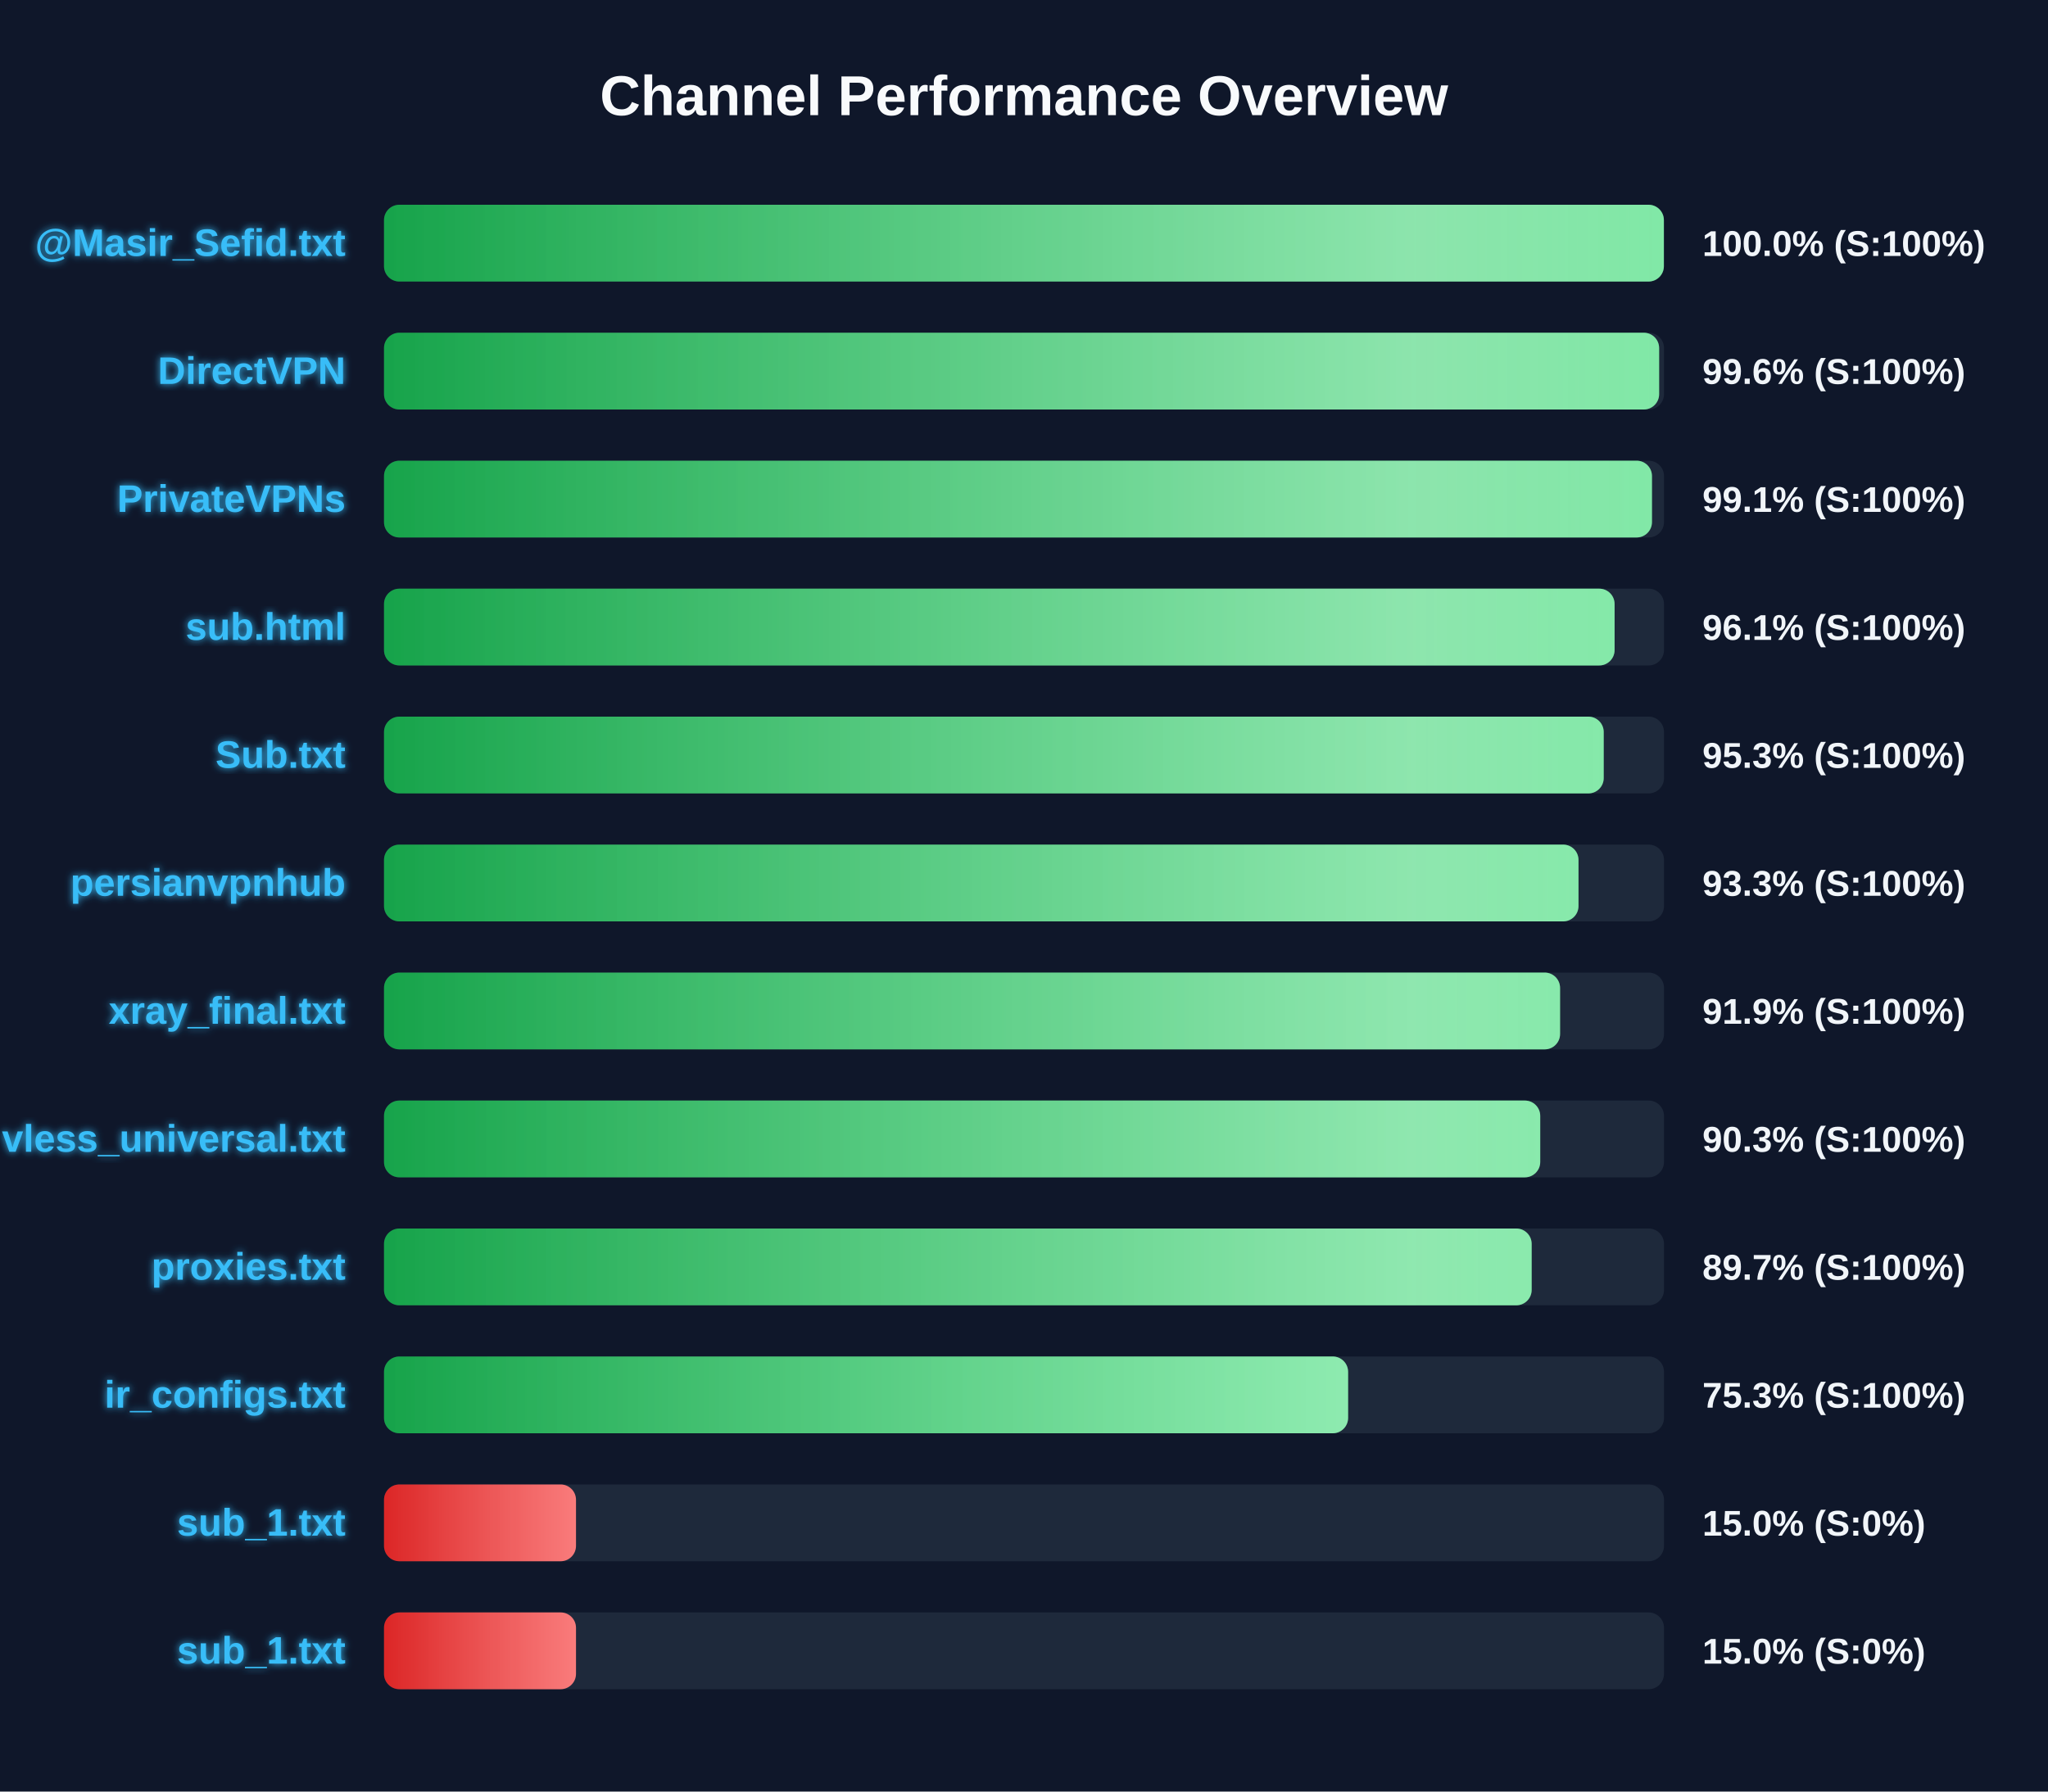
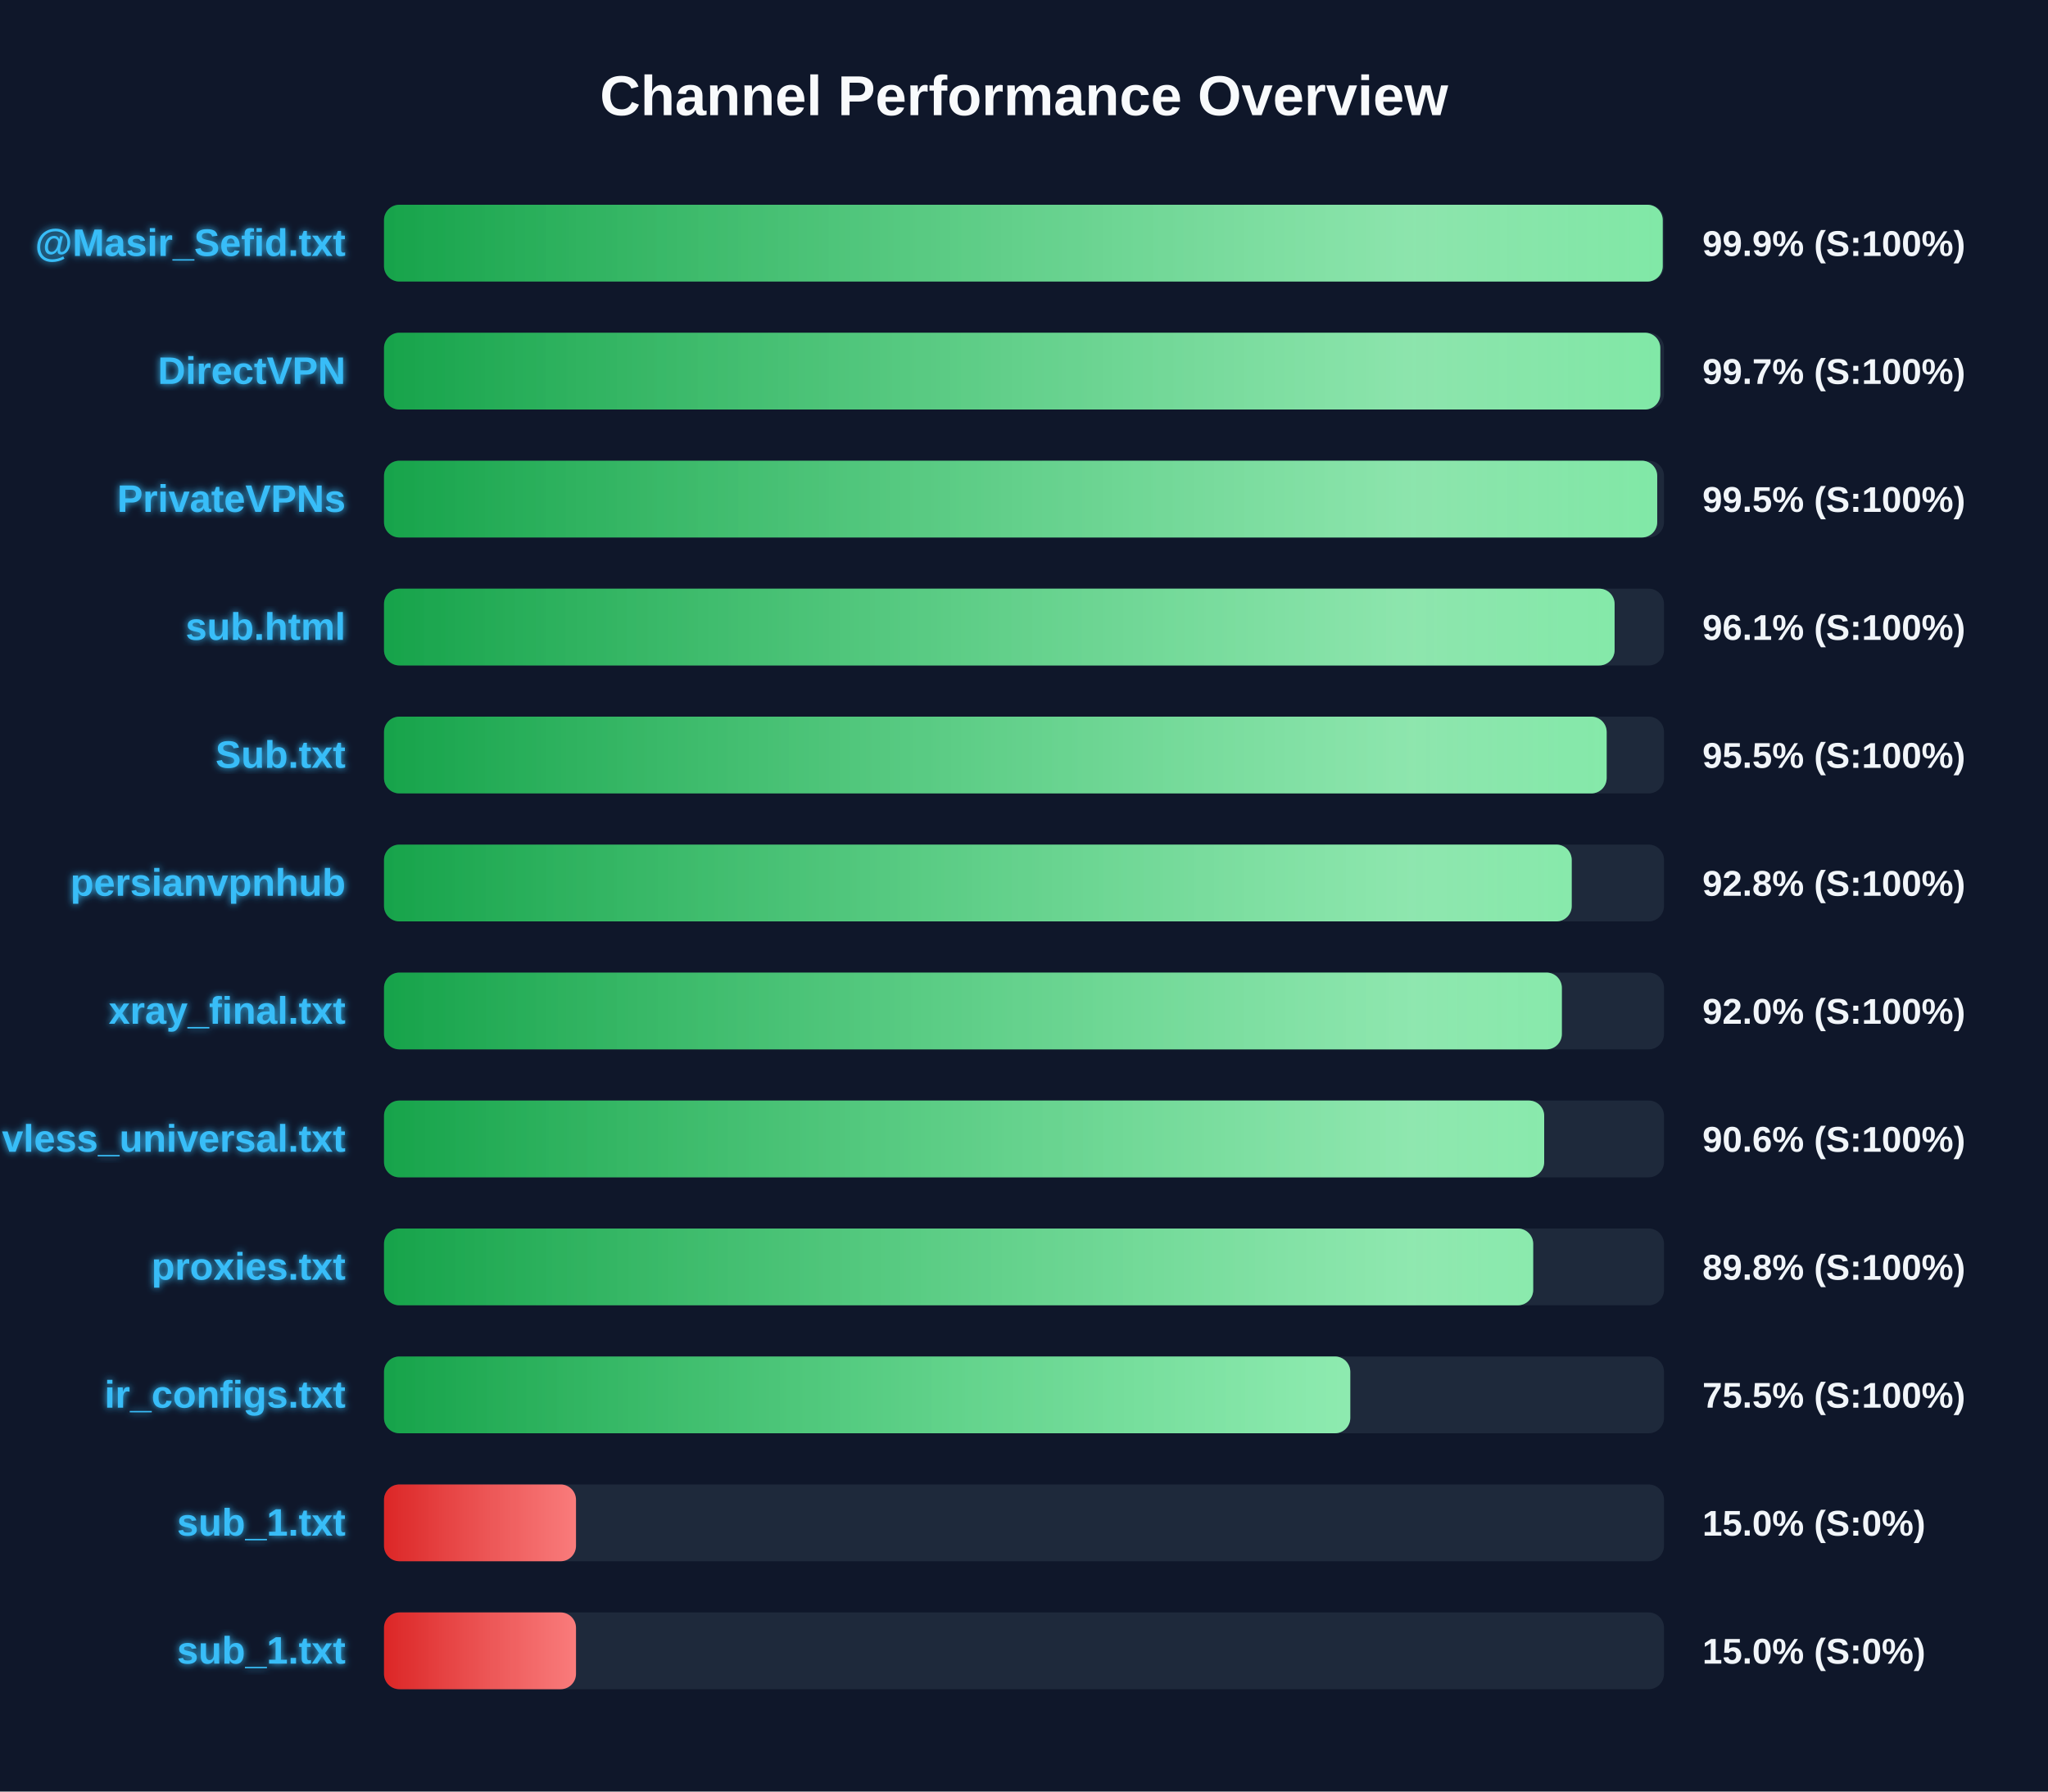
<svg xmlns="http://www.w3.org/2000/svg" width="800" height="700" version="1.1">
  <defs>
    <linearGradient id="grad-green" x1="0%" y1="0%" x2="100%" y2="0%">
      <stop offset="0%" stop-color="#16a34a" />
      <stop offset="100%" stop-color="#4ade80" />
    </linearGradient>
    <linearGradient id="grad-yellow" x1="0%" y1="0%" x2="100%" y2="0%">
      <stop offset="0%" stop-color="#ca8a04" />
      <stop offset="100%" stop-color="#fde047" />
    </linearGradient>
    <linearGradient id="grad-red" x1="0%" y1="0%" x2="100%" y2="0%">
      <stop offset="0%" stop-color="#dc2626" />
      <stop offset="100%" stop-color="#f87171" />
    </linearGradient>
    <linearGradient id="shimmer" x1="0%" y1="0%" x2="100%" y2="0%">
      <stop offset="0%" stop-color="rgba(255,255,255,0)" />
      <stop offset="50%" stop-color="rgba(255,255,255,0.4)" />
      <stop offset="100%" stop-color="rgba(255,255,255,0)" />
    </linearGradient>
    <filter id="glow" x="-20%" y="-20%" width="140%" height="140%">
      <feGaussianBlur stdDeviation="1.5" result="blur" />
      <feComposite in="SourceGraphic" in2="blur" operator="over" />
    </filter>
  </defs>
  <style>
        .bg-rect { fill: #0f172a; }
        .title { font: bold 22px 'Segoe UI', Arial, sans-serif; fill: #f8fafc; }
        .row { font: bold 15px 'Segoe UI', Arial, sans-serif; fill: #38bdf8; filter: url(#glow); }
        .score { font: bold 14px 'Segoe UI', Arial, sans-serif; fill: #f1f5f9; }
        @keyframes shimmer-anim {
            0% { transform: translateX(-100%); }
            100% { transform: translateX(200%); }
        }
        .shimmer-rect {
            animation: shimmer-anim 2.5s infinite linear;
        }
    </style>
  <rect width="100%" height="100%" class="bg-rect" />
  <text x="400" y="45" text-anchor="middle" class="title">Channel Performance Overview</text>
  <rect x="150" y="80" width="500" height="30" fill="#1e293b" rx="6" />
  <clipPath id="clip-0">
-     <rect x="150" y="80" width="499.95" height="30" rx="6" />
+     <rect x="150" y="80" width="499.5" height="30" rx="6" />
  </clipPath>
-   <rect x="150" y="80" width="499.95" height="30" fill="url(#grad-green)" rx="6" />
+   <rect x="150" y="80" width="499.5" height="30" fill="url(#grad-green)" rx="6" />
  <g clip-path="url(#clip-0)">
    <rect x="150" y="80" width="100%" height="30" fill="url(#shimmer)" class="shimmer-rect" />
  </g>
  <text x="135" y="100" text-anchor="end" class="row">@Masir_Sefid.txt</text>
-   <text x="665" y="100" text-anchor="start" class="score">100.0% (S:100%)</text>
+   <text x="665" y="100" text-anchor="start" class="score">99.9% (S:100%)</text>
  <rect x="150" y="130" width="500" height="30" fill="#1e293b" rx="6" />
  <clipPath id="clip-1">
-     <rect x="150" y="130" width="498.1" height="30" rx="6" />
+     <rect x="150" y="130" width="498.55" height="30" rx="6" />
  </clipPath>
-   <rect x="150" y="130" width="498.1" height="30" fill="url(#grad-green)" rx="6" />
+   <rect x="150" y="130" width="498.55" height="30" fill="url(#grad-green)" rx="6" />
  <g clip-path="url(#clip-1)">
    <rect x="150" y="130" width="100%" height="30" fill="url(#shimmer)" class="shimmer-rect" />
  </g>
  <text x="135" y="150" text-anchor="end" class="row">DirectVPN</text>
-   <text x="665" y="150" text-anchor="start" class="score">99.6% (S:100%)</text>
+   <text x="665" y="150" text-anchor="start" class="score">99.7% (S:100%)</text>
  <rect x="150" y="180" width="500" height="30" fill="#1e293b" rx="6" />
  <clipPath id="clip-2">
-     <rect x="150" y="180" width="495.3" height="30" rx="6" />
+     <rect x="150" y="180" width="497.35" height="30" rx="6" />
  </clipPath>
-   <rect x="150" y="180" width="495.3" height="30" fill="url(#grad-green)" rx="6" />
+   <rect x="150" y="180" width="497.35" height="30" fill="url(#grad-green)" rx="6" />
  <g clip-path="url(#clip-2)">
    <rect x="150" y="180" width="100%" height="30" fill="url(#shimmer)" class="shimmer-rect" />
  </g>
  <text x="135" y="200" text-anchor="end" class="row">PrivateVPNs</text>
-   <text x="665" y="200" text-anchor="start" class="score">99.1% (S:100%)</text>
+   <text x="665" y="200" text-anchor="start" class="score">99.5% (S:100%)</text>
  <rect x="150" y="230" width="500" height="30" fill="#1e293b" rx="6" />
  <clipPath id="clip-3">
    <rect x="150" y="230" width="480.7" height="30" rx="6" />
  </clipPath>
  <rect x="150" y="230" width="480.7" height="30" fill="url(#grad-green)" rx="6" />
  <g clip-path="url(#clip-3)">
    <rect x="150" y="230" width="100%" height="30" fill="url(#shimmer)" class="shimmer-rect" />
  </g>
  <text x="135" y="250" text-anchor="end" class="row">sub.html</text>
  <text x="665" y="250" text-anchor="start" class="score">96.1% (S:100%)</text>
  <rect x="150" y="280" width="500" height="30" fill="#1e293b" rx="6" />
  <clipPath id="clip-4">
-     <rect x="150" y="280" width="476.45" height="30" rx="6" />
+     <rect x="150" y="280" width="477.6" height="30" rx="6" />
  </clipPath>
-   <rect x="150" y="280" width="476.45" height="30" fill="url(#grad-green)" rx="6" />
+   <rect x="150" y="280" width="477.6" height="30" fill="url(#grad-green)" rx="6" />
  <g clip-path="url(#clip-4)">
    <rect x="150" y="280" width="100%" height="30" fill="url(#shimmer)" class="shimmer-rect" />
  </g>
  <text x="135" y="300" text-anchor="end" class="row">Sub.txt</text>
-   <text x="665" y="300" text-anchor="start" class="score">95.3% (S:100%)</text>
+   <text x="665" y="300" text-anchor="start" class="score">95.5% (S:100%)</text>
  <rect x="150" y="330" width="500" height="30" fill="#1e293b" rx="6" />
  <clipPath id="clip-5">
-     <rect x="150" y="330" width="466.6" height="30" rx="6" />
+     <rect x="150" y="330" width="463.95" height="30" rx="6" />
  </clipPath>
-   <rect x="150" y="330" width="466.6" height="30" fill="url(#grad-green)" rx="6" />
+   <rect x="150" y="330" width="463.95" height="30" fill="url(#grad-green)" rx="6" />
  <g clip-path="url(#clip-5)">
    <rect x="150" y="330" width="100%" height="30" fill="url(#shimmer)" class="shimmer-rect" />
  </g>
  <text x="135" y="350" text-anchor="end" class="row">persianvpnhub</text>
-   <text x="665" y="350" text-anchor="start" class="score">93.3% (S:100%)</text>
+   <text x="665" y="350" text-anchor="start" class="score">92.8% (S:100%)</text>
  <rect x="150" y="380" width="500" height="30" fill="#1e293b" rx="6" />
  <clipPath id="clip-6">
-     <rect x="150" y="380" width="459.4" height="30" rx="6" />
+     <rect x="150" y="380" width="460.1" height="30" rx="6" />
  </clipPath>
-   <rect x="150" y="380" width="459.4" height="30" fill="url(#grad-green)" rx="6" />
+   <rect x="150" y="380" width="460.1" height="30" fill="url(#grad-green)" rx="6" />
  <g clip-path="url(#clip-6)">
    <rect x="150" y="380" width="100%" height="30" fill="url(#shimmer)" class="shimmer-rect" />
  </g>
  <text x="135" y="400" text-anchor="end" class="row">xray_final.txt</text>
-   <text x="665" y="400" text-anchor="start" class="score">91.9% (S:100%)</text>
+   <text x="665" y="400" text-anchor="start" class="score">92.0% (S:100%)</text>
  <rect x="150" y="430" width="500" height="30" fill="#1e293b" rx="6" />
  <clipPath id="clip-7">
-     <rect x="150" y="430" width="451.65" height="30" rx="6" />
+     <rect x="150" y="430" width="453.2" height="30" rx="6" />
  </clipPath>
-   <rect x="150" y="430" width="451.65" height="30" fill="url(#grad-green)" rx="6" />
+   <rect x="150" y="430" width="453.2" height="30" fill="url(#grad-green)" rx="6" />
  <g clip-path="url(#clip-7)">
    <rect x="150" y="430" width="100%" height="30" fill="url(#shimmer)" class="shimmer-rect" />
  </g>
  <text x="135" y="450" text-anchor="end" class="row">vless_universal.txt</text>
-   <text x="665" y="450" text-anchor="start" class="score">90.3% (S:100%)</text>
+   <text x="665" y="450" text-anchor="start" class="score">90.6% (S:100%)</text>
  <rect x="150" y="480" width="500" height="30" fill="#1e293b" rx="6" />
  <clipPath id="clip-8">
-     <rect x="150" y="480" width="448.3" height="30" rx="6" />
+     <rect x="150" y="480" width="448.9" height="30" rx="6" />
  </clipPath>
-   <rect x="150" y="480" width="448.3" height="30" fill="url(#grad-green)" rx="6" />
+   <rect x="150" y="480" width="448.9" height="30" fill="url(#grad-green)" rx="6" />
  <g clip-path="url(#clip-8)">
    <rect x="150" y="480" width="100%" height="30" fill="url(#shimmer)" class="shimmer-rect" />
  </g>
  <text x="135" y="500" text-anchor="end" class="row">proxies.txt</text>
-   <text x="665" y="500" text-anchor="start" class="score">89.7% (S:100%)</text>
+   <text x="665" y="500" text-anchor="start" class="score">89.8% (S:100%)</text>
  <rect x="150" y="530" width="500" height="30" fill="#1e293b" rx="6" />
  <clipPath id="clip-9">
-     <rect x="150" y="530" width="376.6" height="30" rx="6" />
+     <rect x="150" y="530" width="377.45" height="30" rx="6" />
  </clipPath>
-   <rect x="150" y="530" width="376.6" height="30" fill="url(#grad-green)" rx="6" />
+   <rect x="150" y="530" width="377.45" height="30" fill="url(#grad-green)" rx="6" />
  <g clip-path="url(#clip-9)">
    <rect x="150" y="530" width="100%" height="30" fill="url(#shimmer)" class="shimmer-rect" />
  </g>
  <text x="135" y="550" text-anchor="end" class="row">ir_configs.txt</text>
-   <text x="665" y="550" text-anchor="start" class="score">75.3% (S:100%)</text>
+   <text x="665" y="550" text-anchor="start" class="score">75.5% (S:100%)</text>
  <rect x="150" y="580" width="500" height="30" fill="#1e293b" rx="6" />
  <clipPath id="clip-10">
    <rect x="150" y="580" width="75.0" height="30" rx="6" />
  </clipPath>
  <rect x="150" y="580" width="75.0" height="30" fill="url(#grad-red)" rx="6" />
  <g clip-path="url(#clip-10)">
    <rect x="150" y="580" width="100%" height="30" fill="url(#shimmer)" class="shimmer-rect" />
  </g>
  <text x="135" y="600" text-anchor="end" class="row">sub_1.txt</text>
  <text x="665" y="600" text-anchor="start" class="score">15.0% (S:0%)</text>
  <rect x="150" y="630" width="500" height="30" fill="#1e293b" rx="6" />
  <clipPath id="clip-11">
    <rect x="150" y="630" width="75.0" height="30" rx="6" />
  </clipPath>
  <rect x="150" y="630" width="75.0" height="30" fill="url(#grad-red)" rx="6" />
  <g clip-path="url(#clip-11)">
    <rect x="150" y="630" width="100%" height="30" fill="url(#shimmer)" class="shimmer-rect" />
  </g>
  <text x="135" y="650" text-anchor="end" class="row">sub_1.txt</text>
  <text x="665" y="650" text-anchor="start" class="score">15.0% (S:0%)</text>
</svg>
